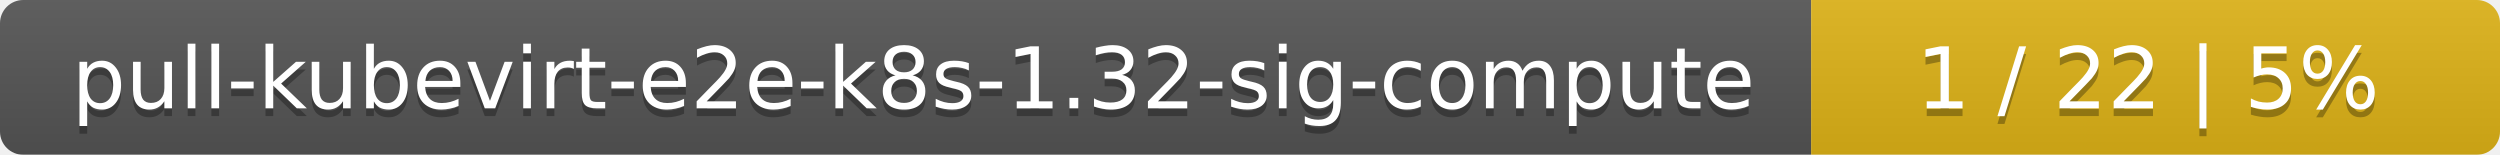
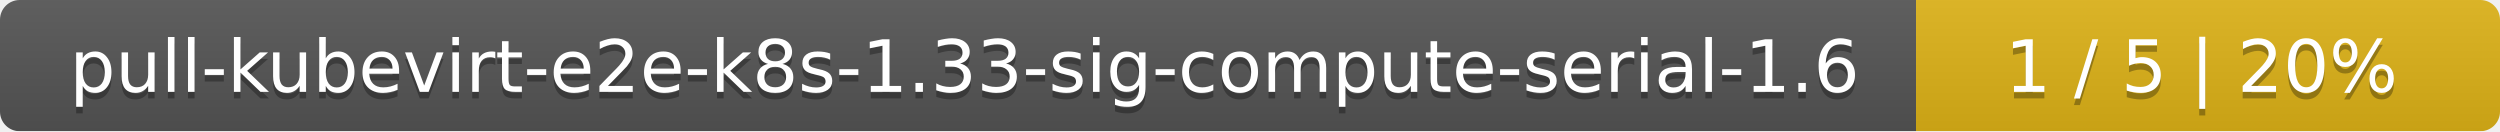
- <svg xmlns="http://www.w3.org/2000/svg" width="323" height="20">
+ <svg xmlns="http://www.w3.org/2000/svg" width="381" height="20">
  <linearGradient id="smooth" x2="0" y2="100%">
    <stop offset="0" stop-color="#bbb" stop-opacity=".1" />
    <stop offset="1" stop-opacity=".1" />
  </linearGradient>
  <mask id="round">
-     <rect width="323" height="20" rx="3" fill="#fff" />
+     <rect width="381" height="20" rx="3" fill="#fff" />
  </mask>
  <g mask="url(#round)">
-     <rect width="234" height="20" fill="#555" />
-     <rect x="234" width="89" height="20" fill="#dfb317" />
-     <rect width="323" height="20" fill="url(#smooth)" />
+     <rect width="292" height="20" fill="#555" />
+     <rect x="292" width="89" height="20" fill="#dfb317" />
+     <rect width="381" height="20" fill="url(#smooth)" />
  </g>
  <g fill="#fff" text-anchor="middle" font-family="DejaVu Sans,Verdana,Geneva,sans-serif" font-size="11">
-     <text x="118" y="15" fill="#010101" fill-opacity=".3">pull-kubevirt-e2e-k8s-1.32-sig-compute</text>
-     <text x="118" y="14">pull-kubevirt-e2e-k8s-1.32-sig-compute</text>
-     <text x="277.5" y="15" fill="#010101" fill-opacity=".3">1 / 22    |    5%</text>
-     <text x="277.5" y="14">1 / 22    |    5%</text>
+     <text x="147" y="15" fill="#010101" fill-opacity=".3">pull-kubevirt-e2e-k8s-1.33-sig-compute-serial-1.6</text>
+     <text x="147" y="14">pull-kubevirt-e2e-k8s-1.33-sig-compute-serial-1.6</text>
+     <text x="335.5" y="15" fill="#010101" fill-opacity=".3">1 / 5    |    20%</text>
+     <text x="335.5" y="14">1 / 5    |    20%</text>
  </g>
</svg>
